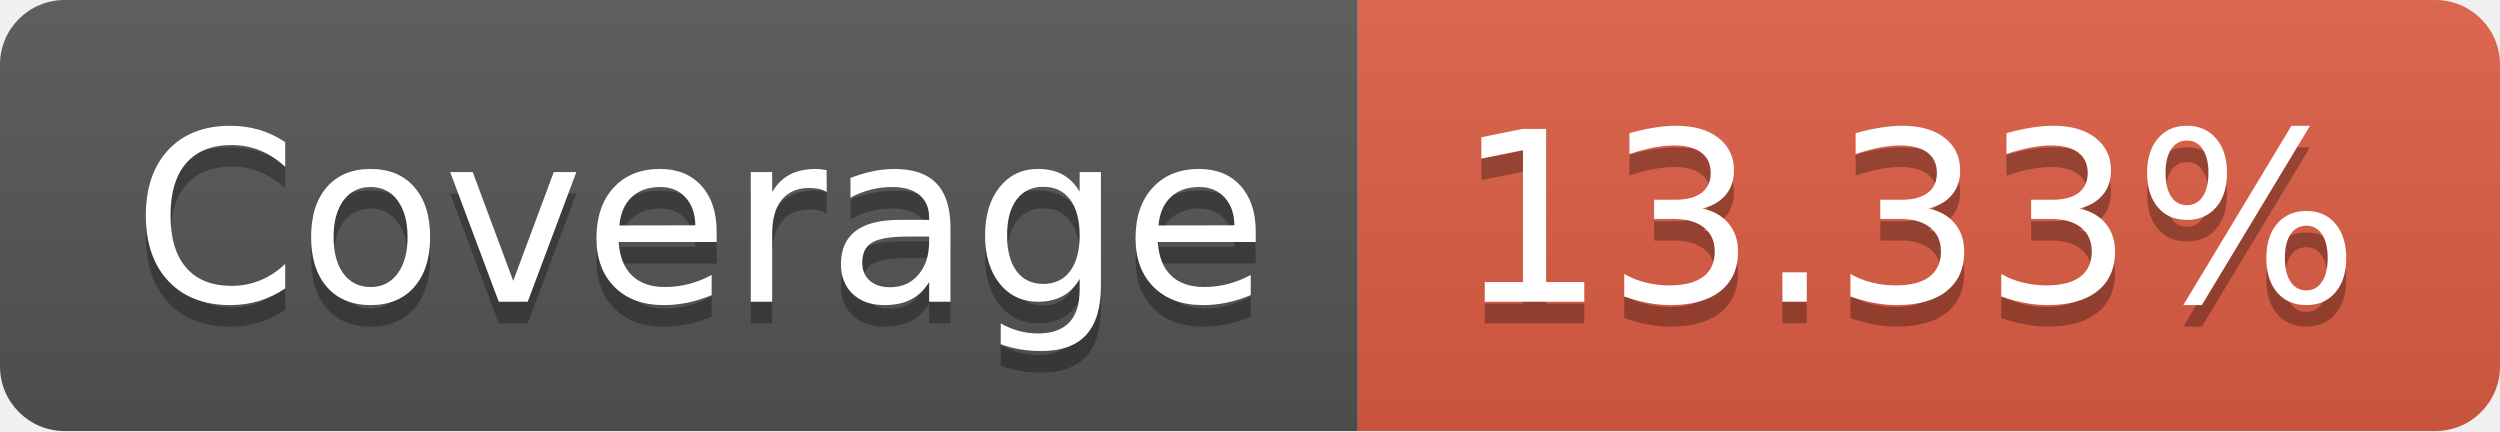
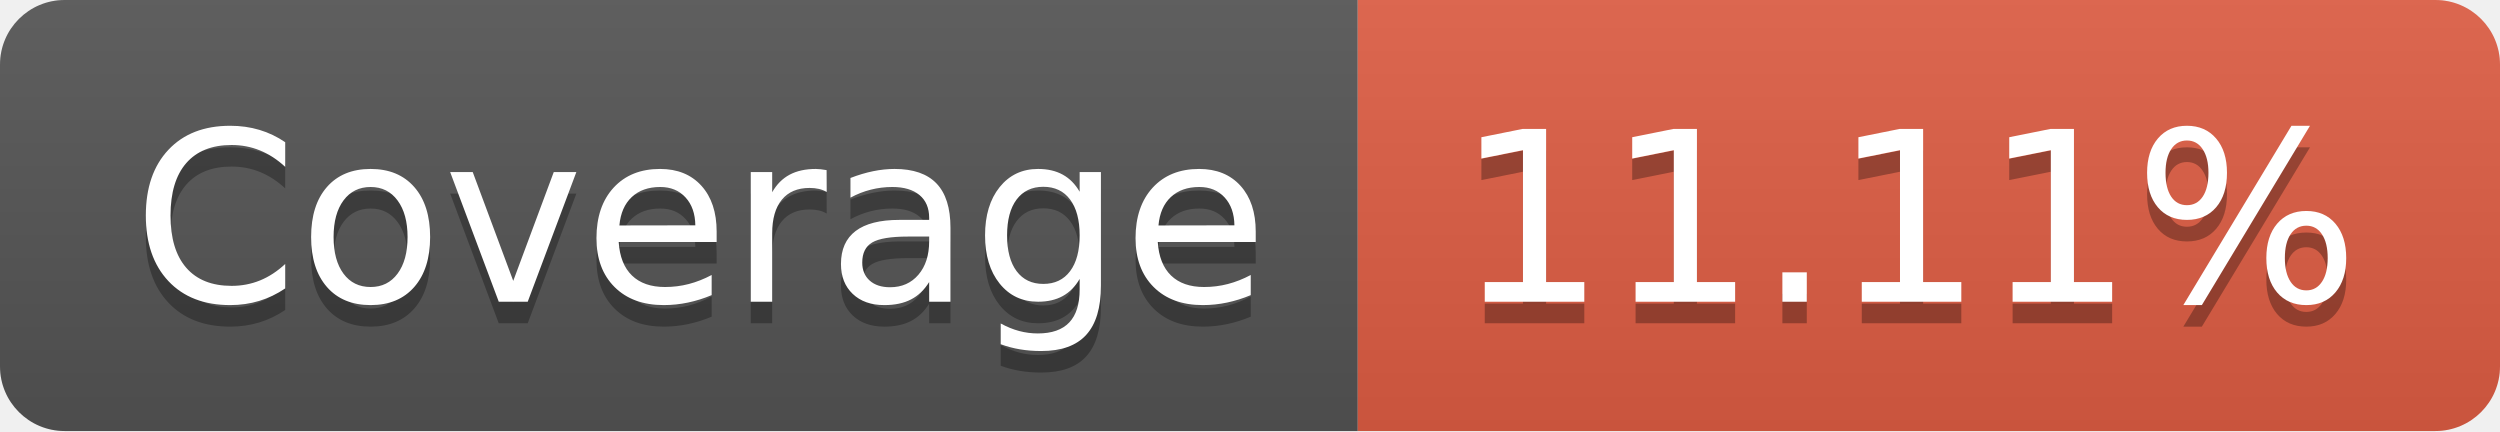
- <svg xmlns="http://www.w3.org/2000/svg" width="116" height="20" role="img" aria-label="Coverage: 13.33%">
+ <svg xmlns="http://www.w3.org/2000/svg" width="116" height="20" role="img" aria-label="Coverage: 11.11%">
  <linearGradient id="s" x2="0" y2="100%">
    <stop offset="0" stop-color="#bbb" stop-opacity=".1" />
    <stop offset="1" stop-opacity=".1" />
  </linearGradient>
  <clipPath id="r">
    <rect width="116" height="20" rx="3" fill="#fff" />
  </clipPath>
  <g clip-path="url(#r)">
    <rect width="63" height="20" fill="#555" />
    <rect x="63" width="53" height="20" fill="#e05d44" />
    <rect width="116" height="20" fill="url(#s)" />
  </g>
  <g fill="#fff" text-anchor="middle" font-family="Verdana,Geneva,DejaVu Sans,sans-serif" text-rendering="geometricPrecision" font-size="110">
    <text aria-hidden="true" x="325" y="150" fill="#010101" fill-opacity=".3" transform="scale(.1)" textLength="530">Coverage</text>
    <text x="325" y="140" transform="scale(.1)" fill="#fff" textLength="530">Coverage</text>
-     <text aria-hidden="true" x="885" y="150" fill="#010101" fill-opacity=".3" transform="scale(.1)" textLength="430">13.33%</text>
-     <text x="885" y="140" transform="scale(.1)" fill="#fff" textLength="430">13.33%</text>
+     <text aria-hidden="true" x="885" y="150" fill="#010101" fill-opacity=".3" transform="scale(.1)" textLength="430">11.11%</text>
+     <text x="885" y="140" transform="scale(.1)" fill="#fff" textLength="430">11.11%</text>
  </g>
</svg>
